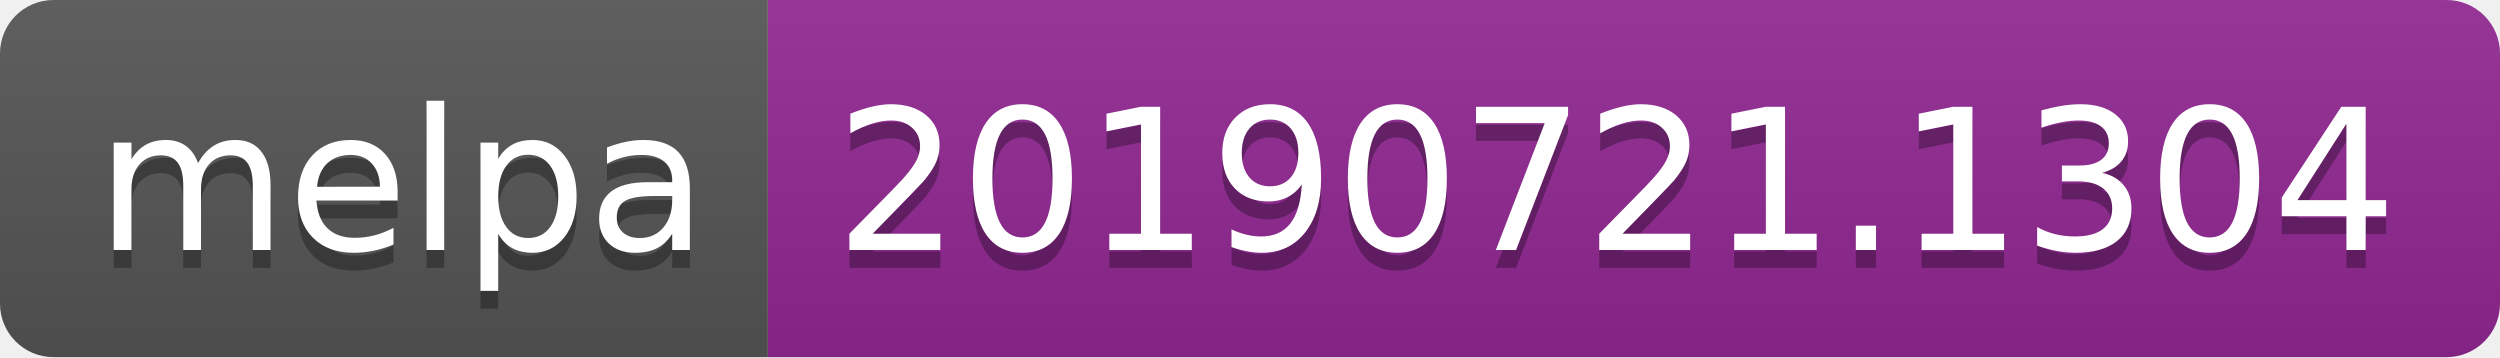
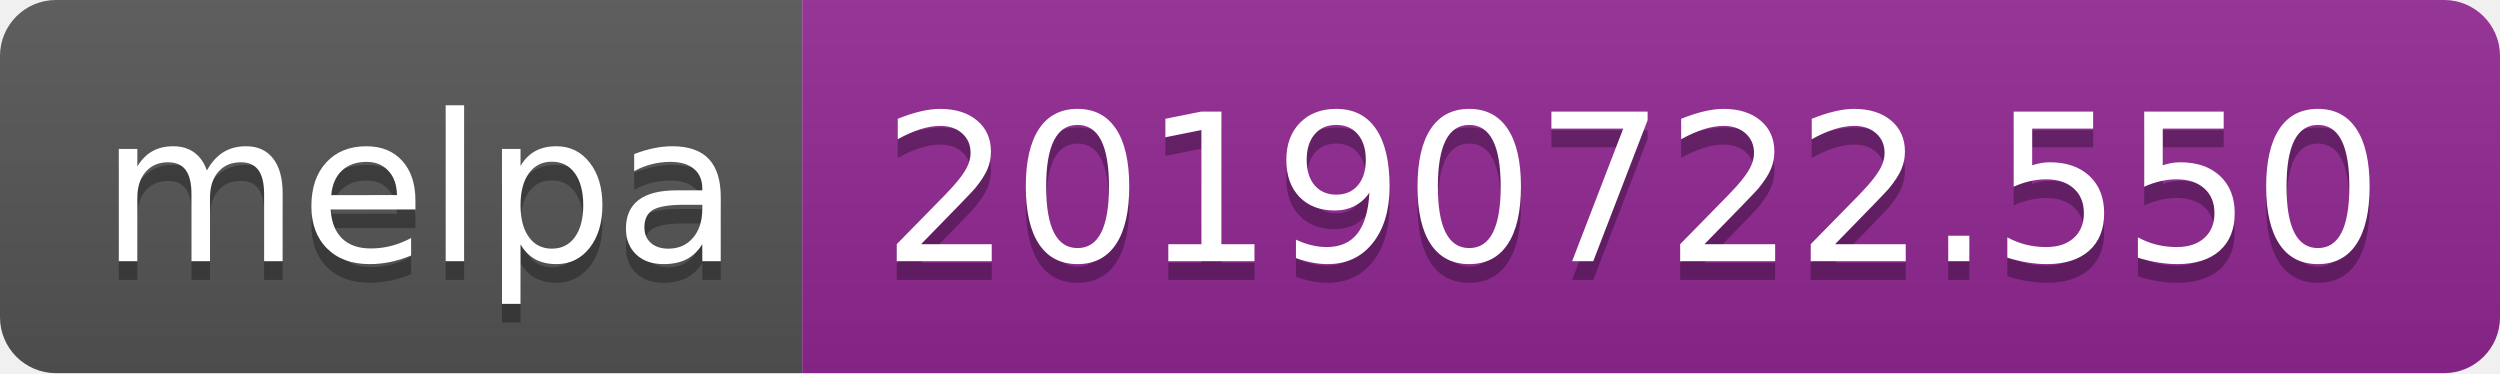
- <svg xmlns="http://www.w3.org/2000/svg" width="140" height="20">
+ <svg xmlns="http://www.w3.org/2000/svg" width="134" height="20">
  <linearGradient id="b" x2="0" y2="100%">
    <stop offset="0" stop-color="#bbb" stop-opacity=".1" />
    <stop offset="1" stop-opacity=".1" />
  </linearGradient>
  <clipPath id="a">
-     <rect width="140" height="20" rx="3" fill="#fff" />
+     <rect width="134" height="20" rx="3" fill="#fff" />
  </clipPath>
  <g clip-path="url(#a)">
    <path fill="#555" d="M0 0h43v20H0z" />
-     <path fill="#922793" d="M43 0h97v20H43z" />
-     <path fill="url(#b)" d="M0 0h140v20H0z" />
+     <path fill="#922793" d="M43 0h91v20H43z" />
+     <path fill="url(#b)" d="M0 0h134v20H0z" />
  </g>
  <g fill="#fff" text-anchor="middle" font-family="DejaVu Sans,Verdana,Geneva,sans-serif" font-size="110">
    <text x="225" y="150" fill="#010101" fill-opacity=".3" transform="scale(.1)" textLength="330">melpa</text>
    <text x="225" y="140" transform="scale(.1)" textLength="330">melpa</text>
-     <text x="905" y="150" fill="#010101" fill-opacity=".3" transform="scale(.1)" textLength="870">20190721.1304</text>
-     <text x="905" y="140" transform="scale(.1)" textLength="870">20190721.1304</text>
+     <text x="875" y="150" fill="#010101" fill-opacity=".3" transform="scale(.1)" textLength="810">20190722.550</text>
+     <text x="875" y="140" transform="scale(.1)" textLength="810">20190722.550</text>
  </g>
</svg>
